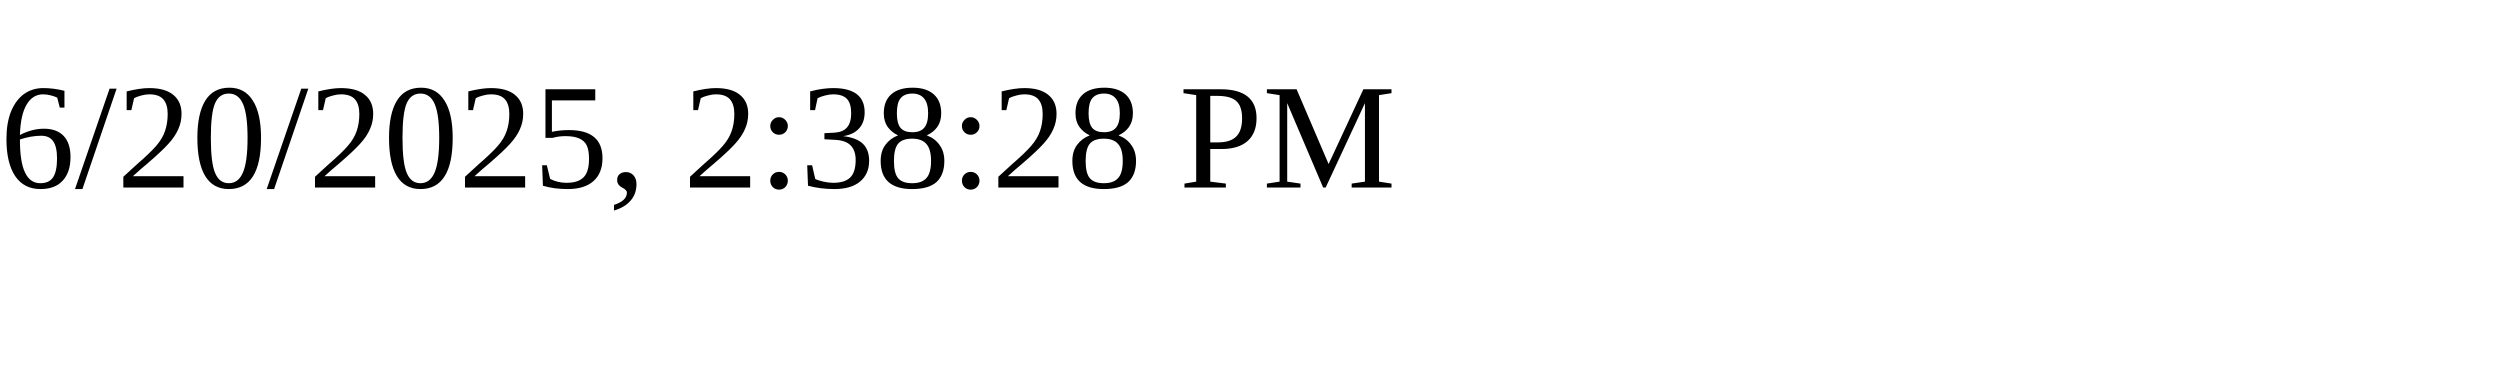
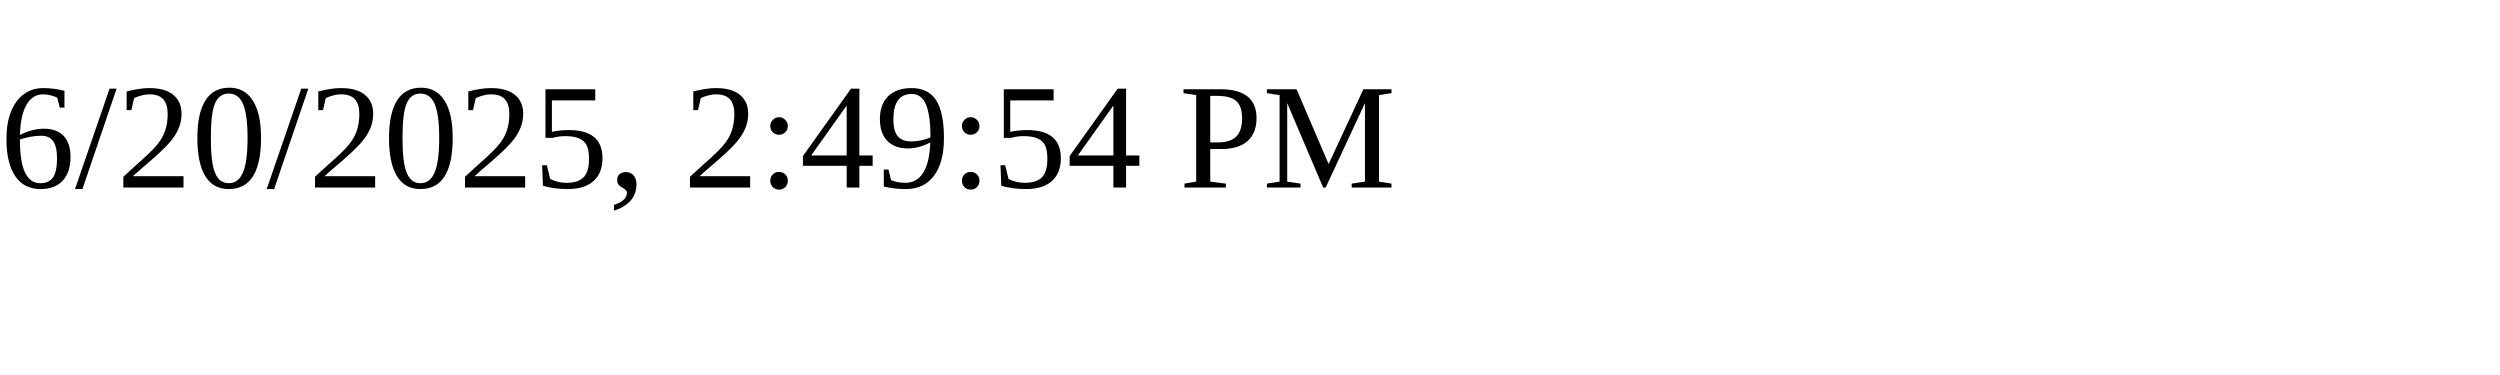
<svg xmlns="http://www.w3.org/2000/svg" height="30" width="200">
-   <text x="0" y="15">6/20/2025, 2:38:28 PM</text>
+   <text x="0" y="15">6/20/2025, 2:49:54 PM</text>
</svg>
